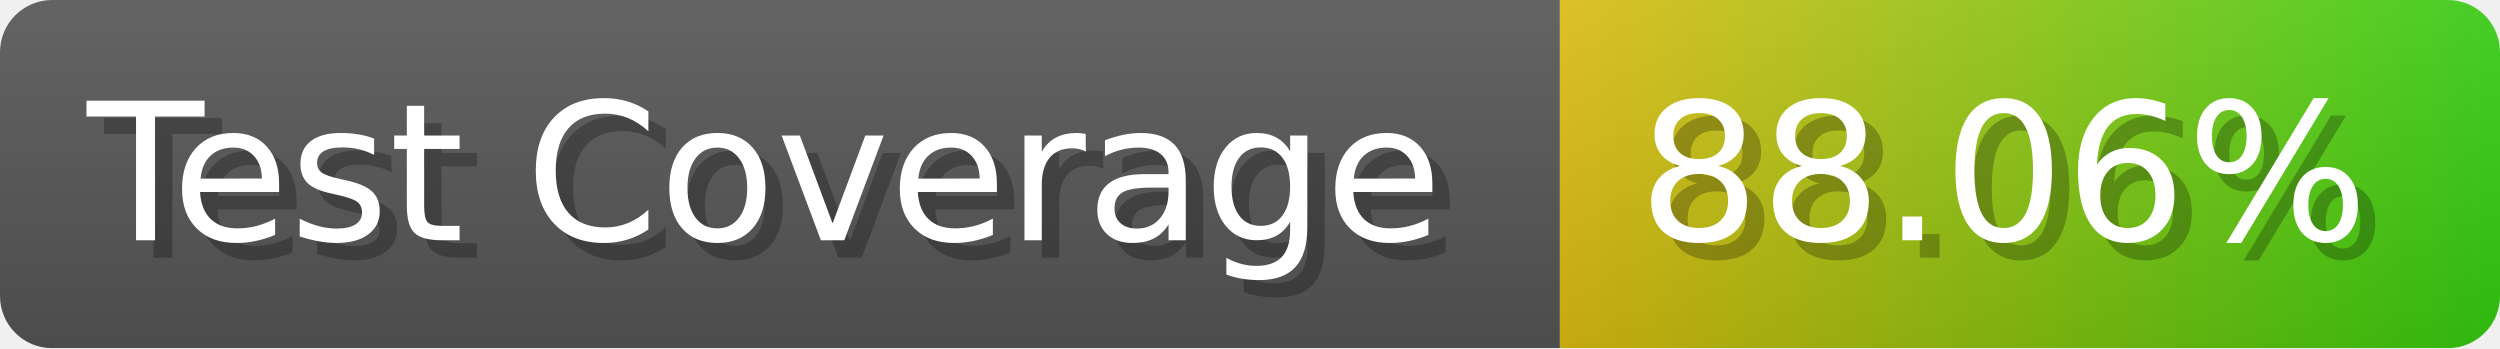
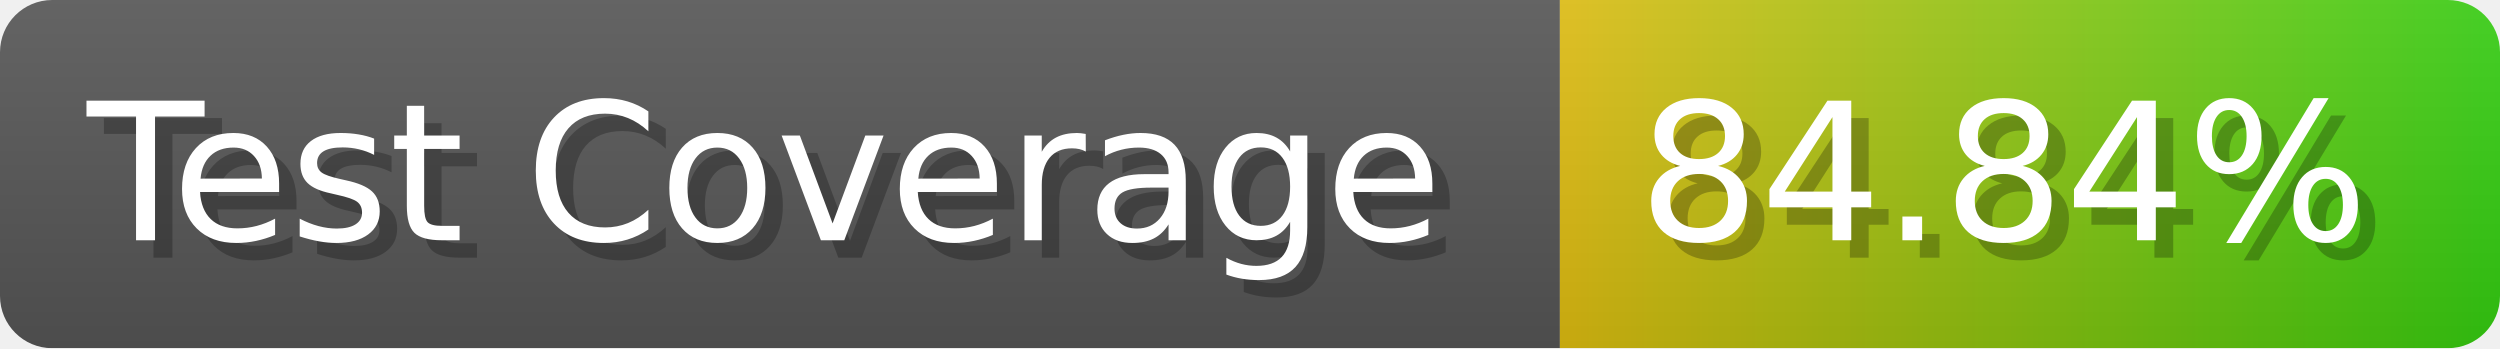
- <svg xmlns="http://www.w3.org/2000/svg" width="143.6" height="20" viewBox="0 0 1436 200" role="img" aria-label="Test Coverage: 88.06%">
+ <svg xmlns="http://www.w3.org/2000/svg" width="143.6" height="20" viewBox="0 0 1436 200" role="img" aria-label="Test Coverage: 84.84%">
  <linearGradient id="a" x2="0" y2="100%">
    <stop offset="0" stop-opacity=".1" stop-color="#EEE" />
    <stop offset="1" stop-opacity=".1" />
  </linearGradient>
  <mask id="m">
    <rect width="1436" height="200" rx="30" fill="#FFF" />
  </mask>
  <g mask="url(#m)">
    <rect width="896" height="200" fill="#555" />
    <rect width="540" height="200" fill="url(#x)" x="896" />
    <rect width="1436" height="200" fill="url(#a)" />
  </g>
  <g aria-hidden="true" fill="#fff" text-anchor="start" font-family="Verdana,DejaVu Sans,sans-serif" font-size="110">
    <text x="60" y="148" textLength="796" fill="#000" opacity="0.25">Test Coverage</text>
    <text x="50" y="138" textLength="796">Test Coverage</text>
-     <text x="951" y="148" textLength="440" fill="#000" opacity="0.25">88.06%</text>
-     <text x="941" y="138" textLength="440">88.06%</text>
+     <text x="951" y="148" textLength="440" fill="#000" opacity="0.25">84.84%</text>
+     <text x="941" y="138" textLength="440">84.84%</text>
  </g>
  <linearGradient id="x" x1="0%" y1="0%" x2="100%" y2="0%">
    <stop offset="0%" style="stop-color:#DB1" />
    <stop offset="100%" style="stop-color:#3C1" />
  </linearGradient>
</svg>
